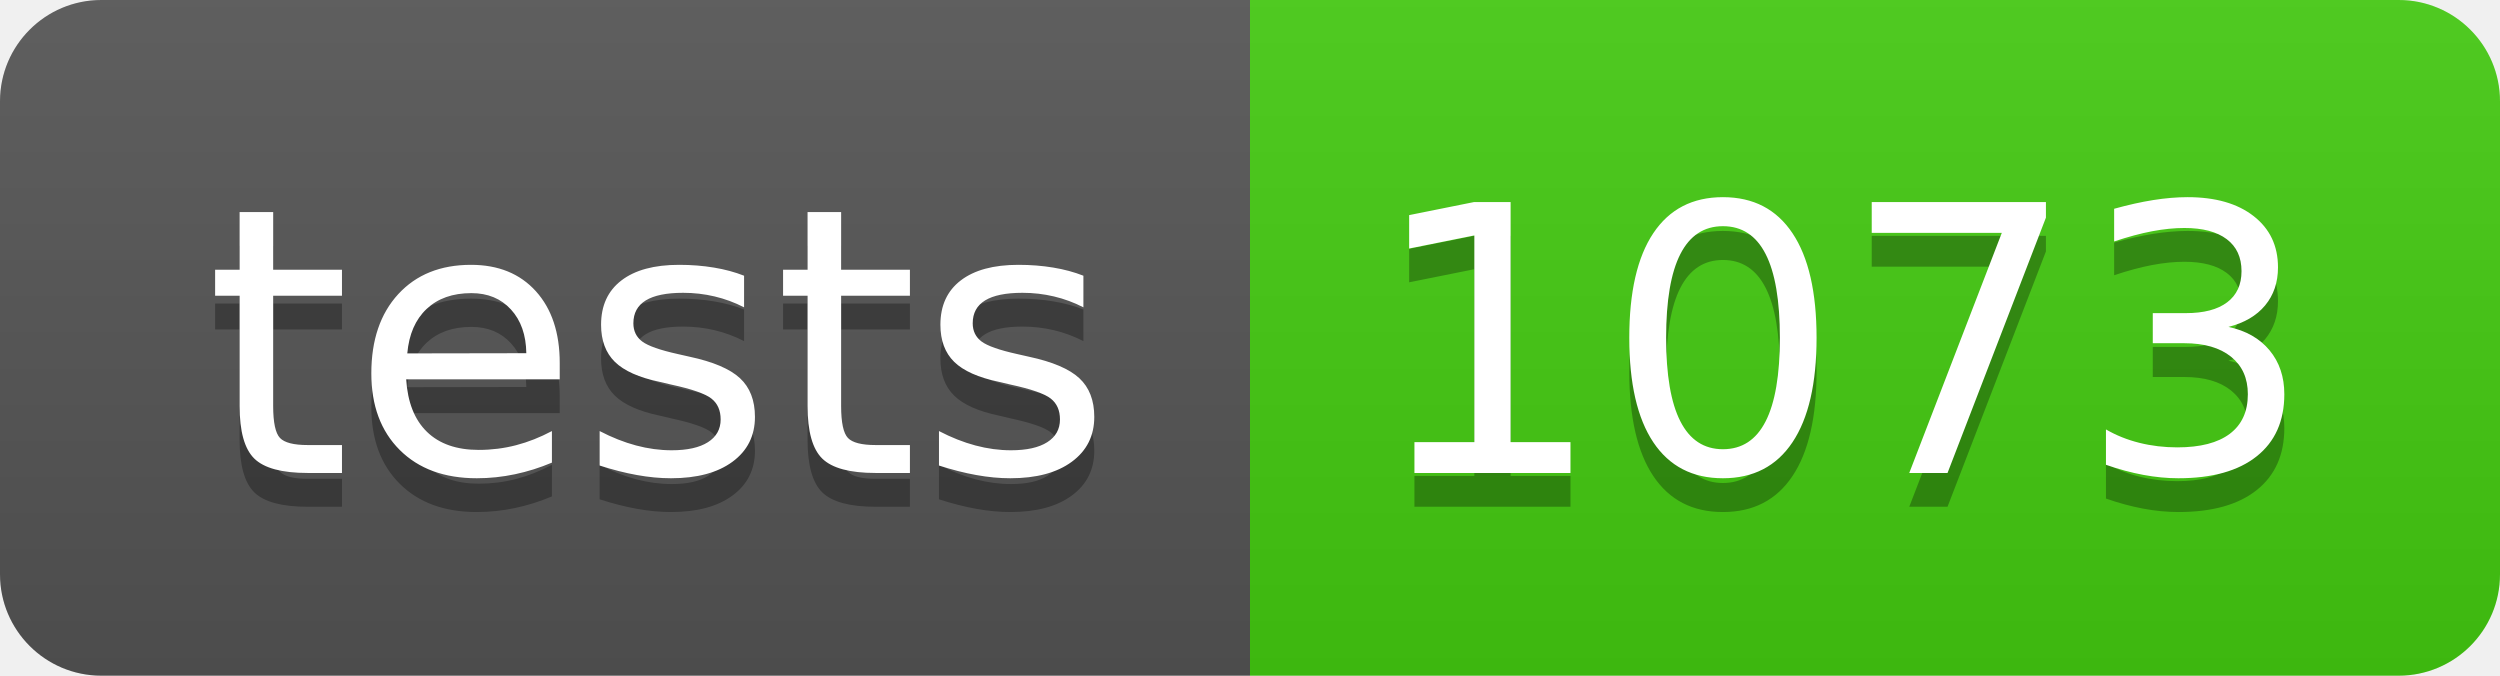
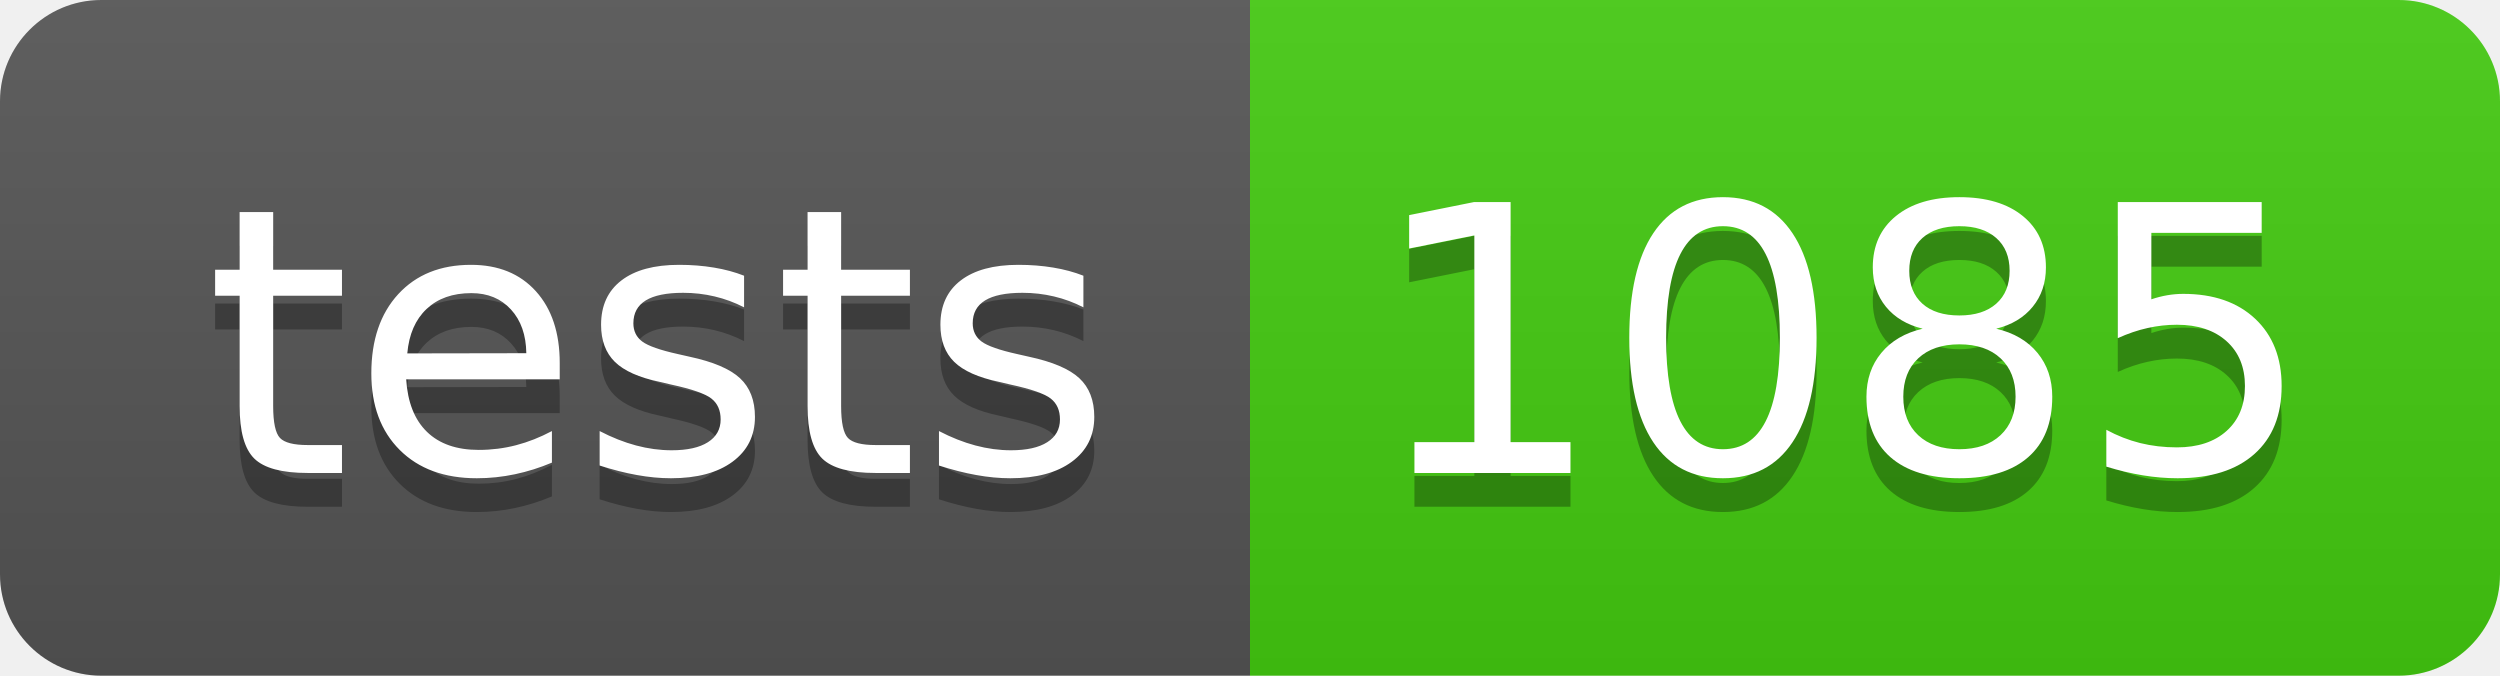
- <svg xmlns="http://www.w3.org/2000/svg" width="74" height="20" role="img" aria-label="tests: 1073">
+ <svg xmlns="http://www.w3.org/2000/svg" width="74" height="20" role="img" aria-label="tests: 1085">
  <linearGradient id="s" x2="0" y2="100%">
    <stop offset="0" stop-color="#bbb" stop-opacity=".1" />
    <stop offset="1" stop-opacity=".1" />
  </linearGradient>
  <clipPath id="r">
    <rect width="74" height="20" rx="3" fill="#fff" />
  </clipPath>
  <g clip-path="url(#r)">
    <rect width="37" height="20" fill="#555" />
    <rect x="37" width="37" height="20" fill="#4c1" />
    <rect width="74" height="20" fill="url(#s)" />
  </g>
  <g fill="#fff" text-anchor="middle" font-family="Verdana,Geneva,DejaVu Sans,sans-serif" text-rendering="geometricPrecision" font-size="110">
    <text aria-hidden="true" x="195" y="150" fill="#010101" fill-opacity=".3" transform="scale(.1)" textLength="270">tests</text>
    <text x="195" y="140" transform="scale(.1)" fill="#fff" textLength="270">tests</text>
-     <text aria-hidden="true" x="545" y="150" fill="#010101" fill-opacity=".3" transform="scale(.1)" textLength="270">1073</text>
-     <text x="545" y="140" transform="scale(.1)" fill="#fff" textLength="270">1073</text>
+     <text aria-hidden="true" x="545" y="150" fill="#010101" fill-opacity=".3" transform="scale(.1)" textLength="270">1085</text>
+     <text x="545" y="140" transform="scale(.1)" fill="#fff" textLength="270">1085</text>
  </g>
</svg>
